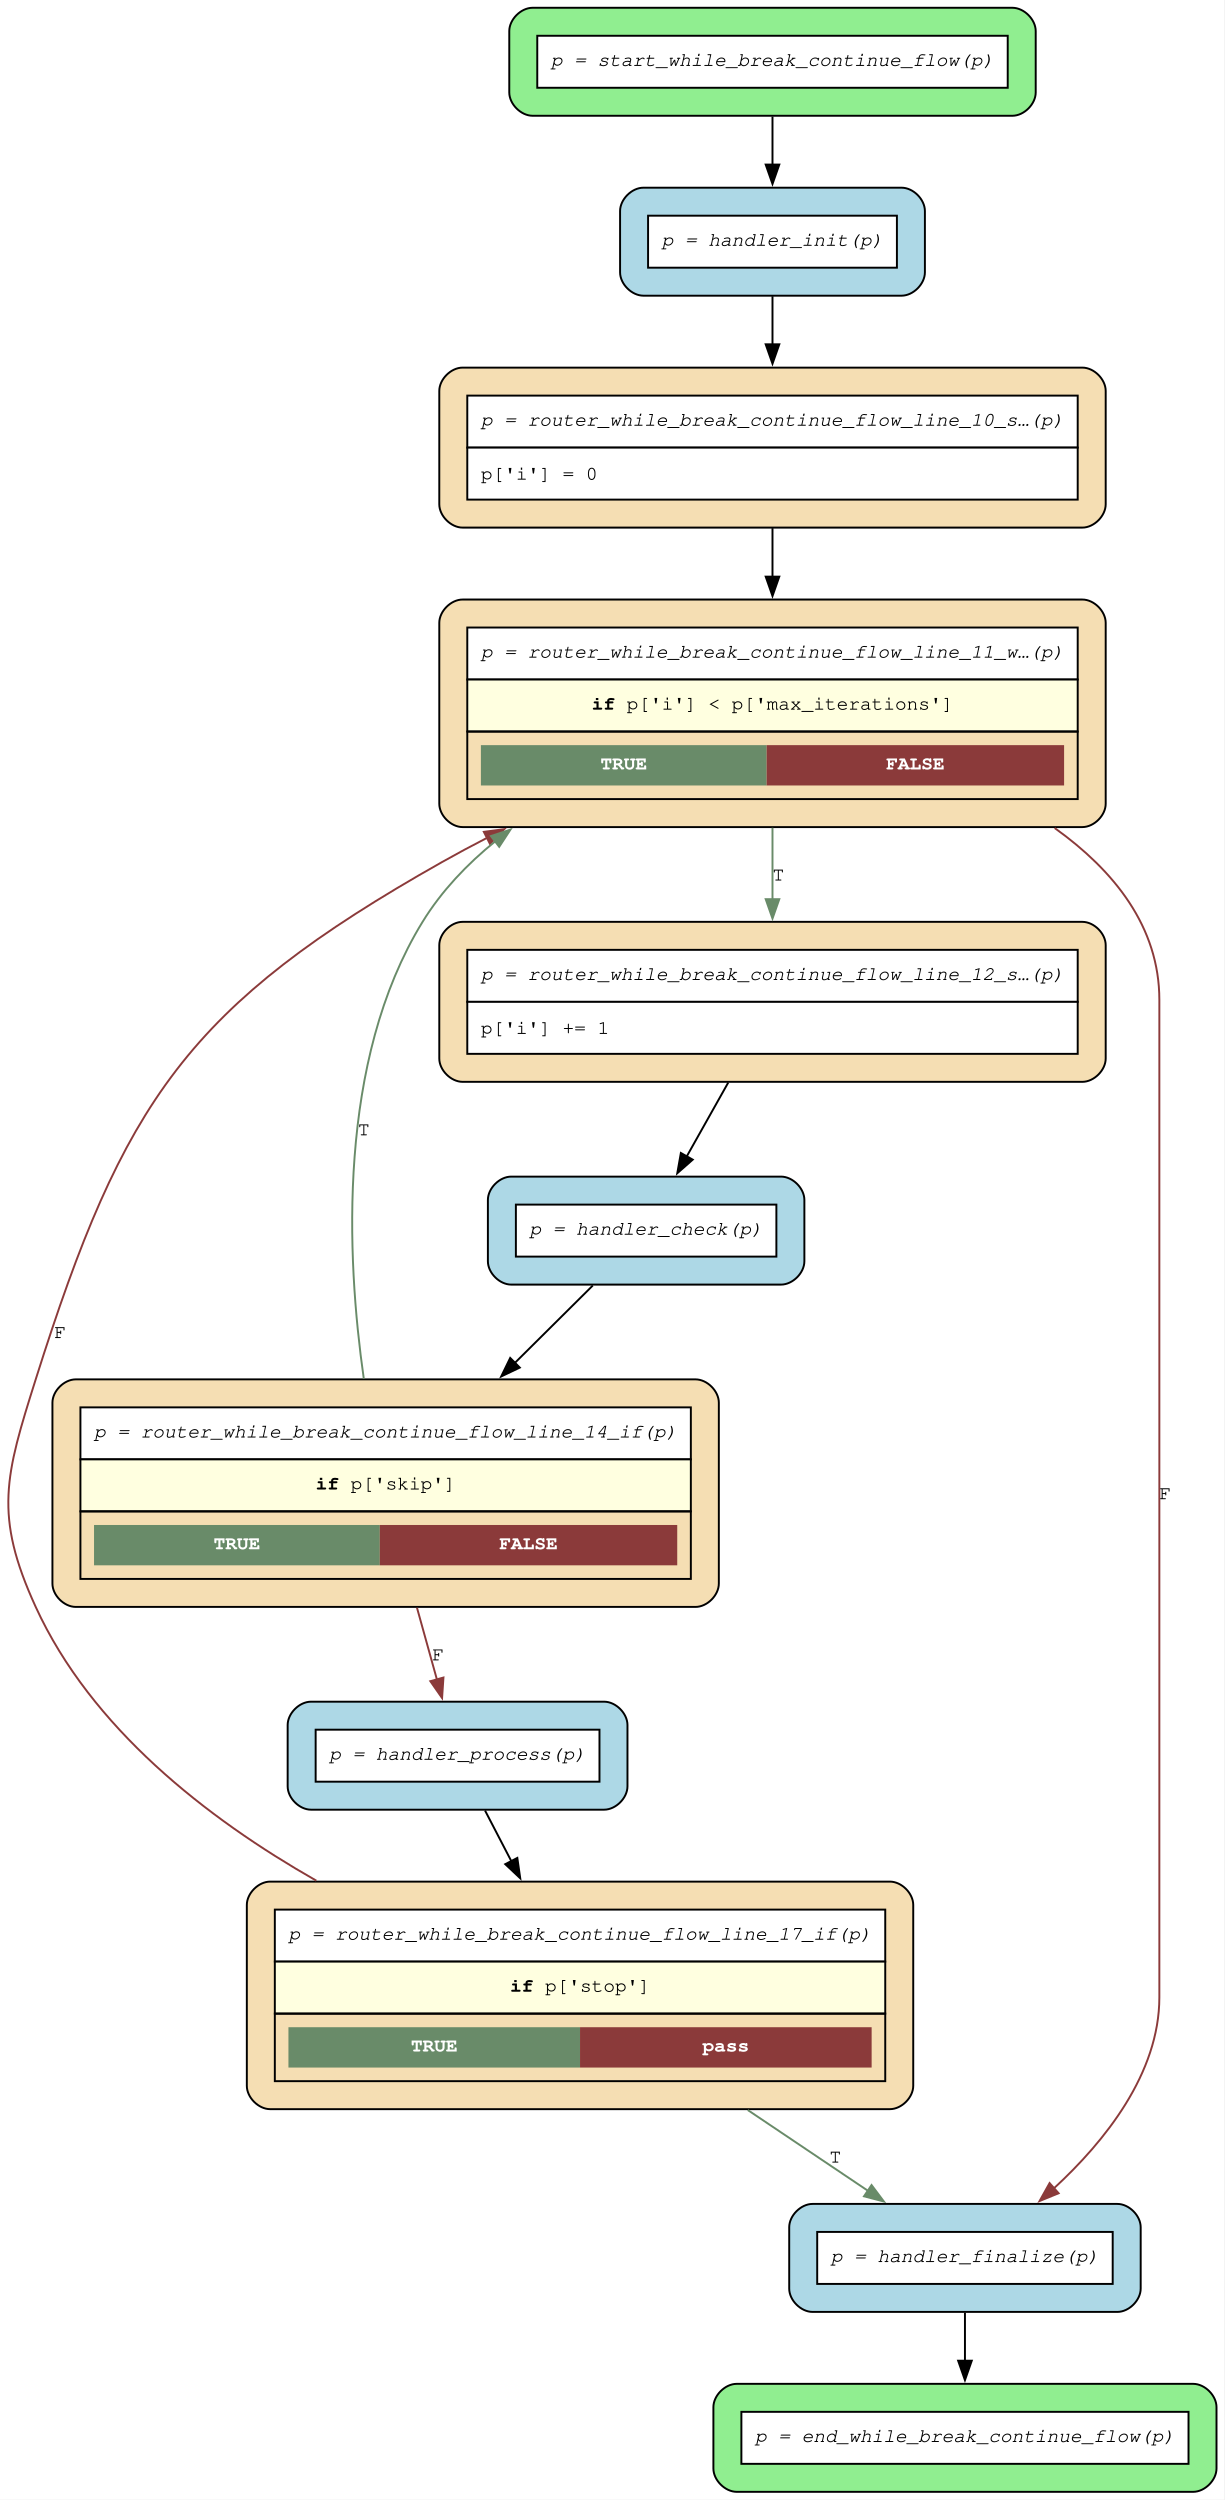
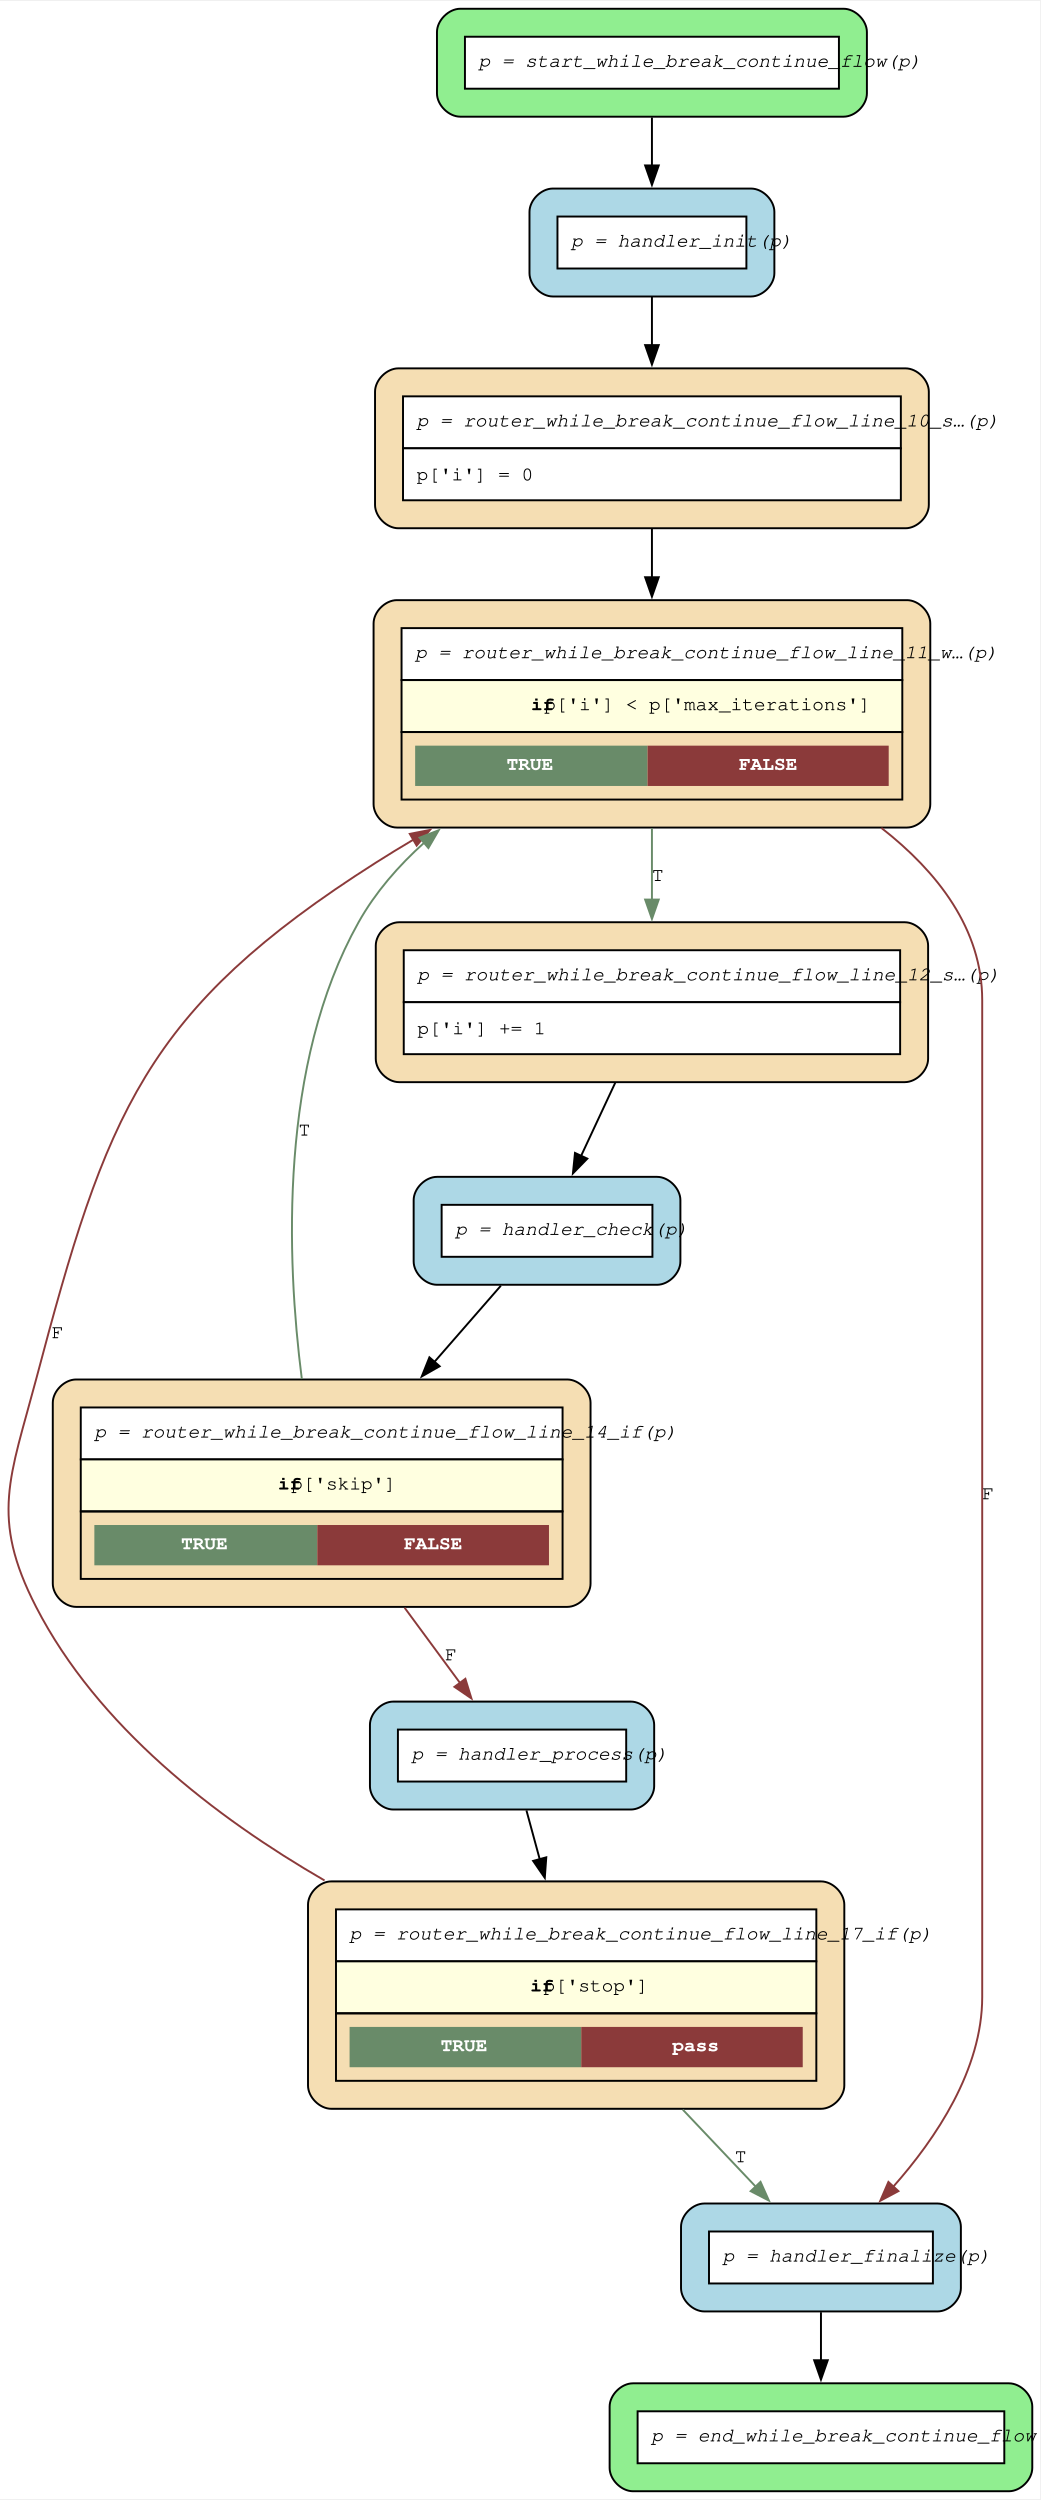
- <svg xmlns="http://www.w3.org/2000/svg" width="630pt" height="1286pt" viewBox="0.00 0.00 630.00 1286.00">
+ <svg xmlns="http://www.w3.org/2000/svg" width="535pt" height="1286pt" viewBox="0.00 0.00 535.34 1285.80">
  <g id="graph0" class="graph" transform="scale(1 1) rotate(0) translate(4 1281.8)">
-     <polygon fill="white" stroke="none" points="-4,4 -4,-1281.8 625.77,-1281.8 625.77,4 -4,4" />
+     <polygon fill="white" stroke="none" points="-4,4 -4,-1281.8 531.34,-1281.8 531.34,4 -4,4" />
    <g id="node1" class="node">
-       <path fill="lightgreen" stroke="black" d="M516.77,-1277.8C516.77,-1277.8 269.97,-1277.8 269.97,-1277.8 263.97,-1277.8 257.97,-1271.8 257.97,-1265.8 257.97,-1265.8 257.97,-1234.25 257.97,-1234.25 257.97,-1228.25 263.97,-1222.25 269.97,-1222.25 269.97,-1222.25 516.77,-1222.25 516.77,-1222.25 522.77,-1222.25 528.77,-1228.25 528.77,-1234.25 528.77,-1234.25 528.77,-1265.8 528.77,-1265.8 528.77,-1271.8 522.77,-1277.8 516.77,-1277.8" />
-       <polygon fill="white" stroke="none" points="272.37,-1236.65 272.37,-1263.4 514.37,-1263.4 514.37,-1236.65 272.37,-1236.65" />
-       <polygon fill="none" stroke="black" points="272.37,-1236.65 272.37,-1263.4 514.37,-1263.4 514.37,-1236.65 272.37,-1236.65" />
-       <text xml:space="preserve" text-anchor="start" x="279.37" y="-1247.9" font-family="Courier,monospace" font-style="italic" font-size="10.00">p = start_while_break_continue_flow(p)</text>
+       <path fill="lightgreen" stroke="black" d="M430.22,-1277.8C430.22,-1277.8 232.92,-1277.8 232.92,-1277.8 226.92,-1277.8 220.92,-1271.8 220.92,-1265.8 220.92,-1265.8 220.92,-1234.25 220.92,-1234.25 220.92,-1228.25 226.92,-1222.25 232.92,-1222.25 232.92,-1222.25 430.22,-1222.25 430.22,-1222.25 436.22,-1222.25 442.22,-1228.25 442.22,-1234.25 442.22,-1234.25 442.22,-1265.8 442.22,-1265.8 442.22,-1271.8 436.22,-1277.8 430.22,-1277.8" />
+       <polygon fill="white" stroke="none" points="235.32,-1236.65 235.32,-1263.4 427.82,-1263.4 427.82,-1236.65 235.32,-1236.65" />
+       <polygon fill="none" stroke="black" points="235.32,-1236.65 235.32,-1263.4 427.82,-1263.4 427.82,-1236.65 235.32,-1236.65" />
+       <text text-anchor="start" x="242.32" y="-1247.9" font-family="Courier,monospace" font-style="italic" font-size="10.00">p = start_while_break_continue_flow(p)</text>
    </g>
    <g id="node10" class="node">
-       <path fill="lightblue" stroke="black" d="M459.77,-1185.25C459.77,-1185.25 326.97,-1185.25 326.97,-1185.25 320.97,-1185.25 314.97,-1179.25 314.97,-1173.25 314.97,-1173.25 314.97,-1141.7 314.97,-1141.7 314.97,-1135.7 320.97,-1129.7 326.97,-1129.7 326.97,-1129.7 459.77,-1129.7 459.77,-1129.7 465.77,-1129.7 471.77,-1135.7 471.77,-1141.7 471.77,-1141.7 471.77,-1173.25 471.77,-1173.25 471.77,-1179.25 465.77,-1185.25 459.77,-1185.25" />
-       <polygon fill="white" stroke="none" points="329.37,-1144.1 329.37,-1170.85 457.37,-1170.85 457.37,-1144.1 329.37,-1144.1" />
-       <polygon fill="none" stroke="black" points="329.37,-1144.1 329.37,-1170.85 457.37,-1170.85 457.37,-1144.1 329.37,-1144.1" />
-       <text xml:space="preserve" text-anchor="start" x="336.37" y="-1155.35" font-family="Courier,monospace" font-style="italic" font-size="10.00">p = handler_init(p)</text>
+       <path fill="lightblue" stroke="black" d="M382.59,-1185.25C382.59,-1185.25 280.54,-1185.25 280.54,-1185.25 274.54,-1185.25 268.54,-1179.25 268.54,-1173.25 268.54,-1173.25 268.54,-1141.7 268.54,-1141.7 268.54,-1135.7 274.54,-1129.7 280.54,-1129.7 280.54,-1129.7 382.59,-1129.7 382.59,-1129.7 388.59,-1129.7 394.59,-1135.7 394.59,-1141.7 394.59,-1141.7 394.59,-1173.25 394.59,-1173.25 394.59,-1179.25 388.59,-1185.25 382.59,-1185.25" />
+       <polygon fill="white" stroke="none" points="282.94,-1144.1 282.94,-1170.85 380.19,-1170.85 380.19,-1144.1 282.94,-1144.1" />
+       <polygon fill="none" stroke="black" points="282.94,-1144.1 282.94,-1170.85 380.19,-1170.85 380.19,-1144.1 282.94,-1144.1" />
+       <text text-anchor="start" x="289.94" y="-1155.35" font-family="Courier,monospace" font-style="italic" font-size="10.00">p = handler_init(p)</text>
    </g>
    <g id="edge13" class="edge">
-       <path fill="none" stroke="black" d="M393.37,-1221.86C393.37,-1214.07 393.37,-1205.42 393.37,-1197.08" />
-       <polygon fill="black" stroke="black" points="396.87,-1197.14 393.37,-1187.14 389.87,-1197.14 396.87,-1197.14" />
+       <path fill="none" stroke="black" d="M331.57,-1221.86C331.57,-1214.07 331.57,-1205.42 331.57,-1197.08" />
+       <polygon fill="black" stroke="black" points="335.07,-1197.14 331.57,-1187.14 328.07,-1197.14 335.07,-1197.14" />
    </g>
    <g id="node2" class="node">
-       <path fill="wheat" stroke="black" d="M453.77,-313.9C453.77,-313.9 134.97,-313.9 134.97,-313.9 128.97,-313.9 122.97,-307.9 122.97,-301.9 122.97,-301.9 122.97,-208.85 122.97,-208.85 122.97,-202.85 128.97,-196.85 134.97,-196.85 134.97,-196.85 453.77,-196.85 453.77,-196.85 459.77,-196.85 465.77,-202.85 465.77,-208.85 465.77,-208.85 465.77,-301.9 465.77,-301.9 465.77,-307.9 459.77,-313.9 453.77,-313.9" />
-       <polygon fill="white" stroke="none" points="137.37,-272.75 137.37,-299.5 451.37,-299.5 451.37,-272.75 137.37,-272.75" />
-       <polygon fill="none" stroke="black" points="137.37,-272.75 137.37,-299.5 451.37,-299.5 451.37,-272.75 137.37,-272.75" />
-       <text xml:space="preserve" text-anchor="start" x="144.37" y="-284" font-family="Courier,monospace" font-style="italic" font-size="10.00">p = router_while_break_continue_flow_line_17_if(p)</text>
-       <polygon fill="lightyellow" stroke="none" points="137.37,-246 137.37,-272.75 451.37,-272.75 451.37,-246 137.37,-246" />
-       <polygon fill="none" stroke="black" points="137.37,-246 137.37,-272.75 451.37,-272.75 451.37,-246 137.37,-246" />
-       <text xml:space="preserve" text-anchor="start" x="258.37" y="-257.25" font-family="Courier,monospace" font-weight="bold" font-size="10.00">if</text>
-       <text xml:space="preserve" text-anchor="start" x="270.37" y="-257.25" font-family="Courier,monospace" font-size="10.00"> p['stop']</text>
-       <polygon fill="none" stroke="black" points="137.37,-211.25 137.37,-246 451.37,-246 451.37,-211.25 137.37,-211.25" />
-       <polygon fill="#698b69" stroke="none" points="144.37,-218.25 144.37,-239 294.37,-239 294.37,-218.25 144.37,-218.25" />
-       <text xml:space="preserve" text-anchor="start" x="207.37" y="-226.5" font-family="Courier,monospace" font-weight="bold" font-size="10.00" fill="white">TRUE</text>
-       <polygon fill="#8b3a3a" stroke="none" points="294.37,-218.25 294.37,-239 444.37,-239 444.37,-218.25 294.37,-218.25" />
-       <text xml:space="preserve" text-anchor="start" x="357.37" y="-226.5" font-family="Courier,monospace" font-weight="bold" font-size="10.00" fill="white">pass</text>
+       <path fill="wheat" stroke="black" d="M418.59,-313.9C418.59,-313.9 166.54,-313.9 166.54,-313.9 160.54,-313.9 154.54,-307.9 154.54,-301.9 154.54,-301.9 154.54,-208.85 154.54,-208.85 154.54,-202.85 160.54,-196.85 166.54,-196.85 166.54,-196.85 418.59,-196.85 418.59,-196.85 424.59,-196.85 430.59,-202.85 430.59,-208.85 430.59,-208.85 430.59,-301.9 430.59,-301.9 430.59,-307.9 424.59,-313.9 418.59,-313.9" />
+       <polygon fill="white" stroke="none" points="168.94,-272.75 168.94,-299.5 416.19,-299.5 416.19,-272.75 168.94,-272.75" />
+       <polygon fill="none" stroke="black" points="168.94,-272.75 168.94,-299.5 416.19,-299.5 416.19,-272.75 168.94,-272.75" />
+       <text text-anchor="start" x="175.94" y="-284" font-family="Courier,monospace" font-style="italic" font-size="10.00">p = router_while_break_continue_flow_line_17_if(p)</text>
+       <polygon fill="lightyellow" stroke="none" points="168.94,-246 168.94,-272.75 416.19,-272.75 416.19,-246 168.94,-246" />
+       <polygon fill="none" stroke="black" points="168.94,-246 168.94,-272.75 416.19,-272.75 416.19,-246 168.94,-246" />
+       <text text-anchor="start" x="268.94" y="-257.25" font-family="Courier,monospace" font-weight="bold" font-size="10.00">if</text>
+       <text text-anchor="start" x="275.69" y="-257.25" font-family="Courier,monospace" font-size="10.00"> p['stop']</text>
+       <polygon fill="none" stroke="black" points="168.94,-211.25 168.94,-246 416.19,-246 416.19,-211.25 168.94,-211.25" />
+       <polygon fill="#698b69" stroke="none" points="175.94,-218.25 175.94,-239 295.19,-239 295.19,-218.25 175.94,-218.25" />
+       <text text-anchor="start" x="222.82" y="-226.5" font-family="Courier,monospace" font-weight="bold" font-size="10.00" fill="white">TRUE</text>
+       <polygon fill="#8b3a3a" stroke="none" points="295.19,-218.25 295.19,-239 409.19,-239 409.19,-218.25 295.19,-218.25" />
+       <text text-anchor="start" x="342.07" y="-226.5" font-family="Courier,monospace" font-weight="bold" font-size="10.00" fill="white">pass</text>
    </g>
    <g id="node5" class="node">
-       <path fill="wheat" stroke="black" d="M552.77,-973.4C552.77,-973.4 233.97,-973.4 233.97,-973.4 227.97,-973.4 221.97,-967.4 221.97,-961.4 221.97,-961.4 221.97,-868.35 221.97,-868.35 221.97,-862.35 227.97,-856.35 233.97,-856.35 233.97,-856.35 552.77,-856.35 552.77,-856.35 558.77,-856.35 564.77,-862.35 564.77,-868.35 564.77,-868.35 564.77,-961.4 564.77,-961.4 564.77,-967.4 558.77,-973.4 552.77,-973.4" />
-       <polygon fill="white" stroke="none" points="236.37,-932.25 236.37,-959 550.37,-959 550.37,-932.25 236.37,-932.25" />
-       <polygon fill="none" stroke="black" points="236.37,-932.25 236.37,-959 550.37,-959 550.37,-932.25 236.37,-932.25" />
-       <text xml:space="preserve" text-anchor="start" x="243.37" y="-943.5" font-family="Courier,monospace" font-style="italic" font-size="10.00">p = router_while_break_continue_flow_line_11_w…(p)</text>
-       <polygon fill="lightyellow" stroke="none" points="236.37,-905.5 236.37,-932.25 550.37,-932.25 550.37,-905.5 236.37,-905.5" />
-       <polygon fill="none" stroke="black" points="236.37,-905.5 236.37,-932.25 550.37,-932.25 550.37,-905.5 236.37,-905.5" />
-       <text xml:space="preserve" text-anchor="start" x="300.37" y="-916.75" font-family="Courier,monospace" font-weight="bold" font-size="10.00">if</text>
-       <text xml:space="preserve" text-anchor="start" x="312.37" y="-916.75" font-family="Courier,monospace" font-size="10.00"> p['i'] &lt; p['max_iterations']</text>
-       <polygon fill="none" stroke="black" points="236.37,-870.75 236.37,-905.5 550.37,-905.5 550.37,-870.75 236.37,-870.75" />
-       <polygon fill="#698b69" stroke="none" points="243.37,-877.75 243.37,-898.5 390.37,-898.5 390.37,-877.75 243.37,-877.75" />
-       <text xml:space="preserve" text-anchor="start" x="304.87" y="-886" font-family="Courier,monospace" font-weight="bold" font-size="10.00" fill="white">TRUE</text>
-       <polygon fill="#8b3a3a" stroke="none" points="390.37,-877.75 390.37,-898.5 543.37,-898.5 543.37,-877.75 390.37,-877.75" />
-       <text xml:space="preserve" text-anchor="start" x="451.87" y="-886" font-family="Courier,monospace" font-weight="bold" font-size="10.00" fill="white">FALSE</text>
+       <path fill="wheat" stroke="black" d="M462.84,-973.4C462.84,-973.4 200.29,-973.4 200.29,-973.4 194.29,-973.4 188.29,-967.4 188.29,-961.4 188.29,-961.4 188.29,-868.35 188.29,-868.35 188.29,-862.35 194.29,-856.35 200.29,-856.35 200.29,-856.35 462.84,-856.35 462.84,-856.35 468.84,-856.35 474.84,-862.35 474.84,-868.35 474.84,-868.35 474.84,-961.4 474.84,-961.4 474.84,-967.4 468.84,-973.4 462.84,-973.4" />
+       <polygon fill="white" stroke="none" points="202.69,-932.25 202.69,-959 460.44,-959 460.44,-932.25 202.69,-932.25" />
+       <polygon fill="none" stroke="black" points="202.69,-932.25 202.69,-959 460.44,-959 460.44,-932.25 202.69,-932.25" />
+       <text text-anchor="start" x="209.69" y="-943.5" font-family="Courier,monospace" font-style="italic" font-size="10.00">p = router_while_break_continue_flow_line_11_w…(p)</text>
+       <polygon fill="lightyellow" stroke="none" points="202.69,-905.5 202.69,-932.25 460.44,-932.25 460.44,-905.5 202.69,-905.5" />
+       <polygon fill="none" stroke="black" points="202.69,-905.5 202.69,-932.25 460.44,-932.25 460.44,-905.5 202.69,-905.5" />
+       <text text-anchor="start" x="269.32" y="-916.75" font-family="Courier,monospace" font-weight="bold" font-size="10.00">if</text>
+       <text text-anchor="start" x="276.07" y="-916.75" font-family="Courier,monospace" font-size="10.00"> p['i'] &lt; p['max_iterations']</text>
+       <polygon fill="none" stroke="black" points="202.69,-870.75 202.69,-905.5 460.44,-905.5 460.44,-870.75 202.69,-870.75" />
+       <polygon fill="#698b69" stroke="none" points="209.69,-877.75 209.69,-898.5 329.32,-898.5 329.32,-877.75 209.69,-877.75" />
+       <text text-anchor="start" x="256.76" y="-886" font-family="Courier,monospace" font-weight="bold" font-size="10.00" fill="white">TRUE</text>
+       <polygon fill="#8b3a3a" stroke="none" points="329.32,-877.75 329.32,-898.5 453.44,-898.5 453.44,-877.75 329.32,-877.75" />
+       <text text-anchor="start" x="376.38" y="-886" font-family="Courier,monospace" font-weight="bold" font-size="10.00" fill="white">FALSE</text>
    </g>
    <g id="edge12" class="edge">
-       <path fill="none" stroke="#8b3a3a" d="M158.74,-314.37C102.08,-346.62 42.88,-393.01 14.37,-455.2 -7.3,-502.49 -1.28,-522.64 14.37,-572.25 59.64,-715.66 92.42,-764.41 223.37,-838.35 230.89,-842.59 238.69,-846.77 246.63,-850.86" />
-       <polygon fill="#8b3a3a" stroke="#8b3a3a" points="244.89,-853.9 255.4,-855.29 248.05,-847.66 244.89,-853.9" />
-       <text xml:space="preserve" text-anchor="middle" x="26.92" y="-593.5" font-family="Courier,monospace" font-size="10.00">F</text>
+       <path fill="none" stroke="#8b3a3a" d="M163.05,-314.38C106.59,-347.03 46.18,-393.72 14.57,-455.2 -9.22,-501.46 1.26,-521.96 14.57,-572.25 50.79,-709.09 70.11,-762.42 189.57,-838.35 195.82,-842.32 202.31,-846.29 208.9,-850.2" />
+       <polygon fill="#8b3a3a" stroke="#8b3a3a" points="206.93,-853.1 217.33,-855.12 210.46,-847.05 206.93,-853.1" />
+       <text text-anchor="middle" x="25.61" y="-593.5" font-family="Courier,monospace" font-size="10.00">F</text>
    </g>
    <g id="node9" class="node">
-       <path fill="lightblue" stroke="black" d="M570.77,-148.1C570.77,-148.1 413.97,-148.1 413.97,-148.1 407.97,-148.1 401.97,-142.1 401.97,-136.1 401.97,-136.1 401.97,-104.55 401.97,-104.55 401.97,-98.55 407.97,-92.55 413.97,-92.55 413.97,-92.55 570.77,-92.55 570.77,-92.55 576.77,-92.55 582.77,-98.55 582.77,-104.55 582.77,-104.55 582.77,-136.1 582.77,-136.1 582.77,-142.1 576.77,-148.1 570.77,-148.1" />
-       <polygon fill="white" stroke="none" points="416.37,-106.95 416.37,-133.7 568.37,-133.7 568.37,-106.95 416.37,-106.95" />
-       <polygon fill="none" stroke="black" points="416.37,-106.95 416.37,-133.7 568.37,-133.7 568.37,-106.95 416.37,-106.95" />
-       <text xml:space="preserve" text-anchor="start" x="423.37" y="-118.2" font-family="Courier,monospace" font-style="italic" font-size="10.00">p = handler_finalize(p)</text>
+       <path fill="lightblue" stroke="black" d="M478.59,-148.1C478.59,-148.1 358.54,-148.1 358.54,-148.1 352.54,-148.1 346.54,-142.1 346.54,-136.1 346.54,-136.1 346.54,-104.55 346.54,-104.55 346.54,-98.55 352.54,-92.55 358.54,-92.55 358.54,-92.55 478.59,-92.55 478.59,-92.55 484.59,-92.55 490.59,-98.55 490.59,-104.55 490.59,-104.55 490.59,-136.1 490.59,-136.1 490.59,-142.1 484.59,-148.1 478.59,-148.1" />
+       <polygon fill="white" stroke="none" points="360.94,-106.95 360.94,-133.7 476.19,-133.7 476.19,-106.95 360.94,-106.95" />
+       <polygon fill="none" stroke="black" points="360.94,-106.95 360.94,-133.7 476.19,-133.7 476.19,-106.95 360.94,-106.95" />
+       <text text-anchor="start" x="367.94" y="-118.2" font-family="Courier,monospace" font-style="italic" font-size="10.00">p = handler_finalize(p)</text>
    </g>
    <g id="edge11" class="edge">
-       <path fill="none" stroke="#698b69" d="M380.64,-196.4C401.77,-182.21 423.67,-167.49 442.43,-154.88" />
-       <polygon fill="#698b69" stroke="#698b69" points="444.33,-157.82 450.68,-149.34 440.43,-152.01 444.33,-157.82" />
-       <text xml:space="preserve" text-anchor="middle" x="425.68" y="-169.35" font-family="Courier,monospace" font-size="10.00">T</text>
+       <path fill="none" stroke="#698b69" d="M347.47,-196.4C360.29,-182.86 373.57,-168.84 385.13,-156.63" />
+       <polygon fill="#698b69" stroke="#698b69" points="387.46,-159.26 391.79,-149.6 382.38,-154.45 387.46,-159.26" />
+       <text text-anchor="middle" x="377.22" y="-169.35" font-family="Courier,monospace" font-size="10.00">T</text>
    </g>
    <g id="node3" class="node">
-       <path fill="wheat" stroke="black" d="M353.77,-572.25C353.77,-572.25 34.97,-572.25 34.97,-572.25 28.97,-572.25 22.97,-566.25 22.97,-560.25 22.97,-560.25 22.97,-467.2 22.97,-467.2 22.97,-461.2 28.97,-455.2 34.97,-455.2 34.97,-455.2 353.77,-455.2 353.77,-455.2 359.77,-455.2 365.77,-461.2 365.77,-467.2 365.77,-467.2 365.77,-560.25 365.77,-560.25 365.77,-566.25 359.77,-572.25 353.77,-572.25" />
-       <polygon fill="white" stroke="none" points="37.37,-531.1 37.37,-557.85 351.37,-557.85 351.37,-531.1 37.37,-531.1" />
-       <polygon fill="none" stroke="black" points="37.37,-531.1 37.37,-557.85 351.37,-557.85 351.37,-531.1 37.37,-531.1" />
-       <text xml:space="preserve" text-anchor="start" x="44.37" y="-542.35" font-family="Courier,monospace" font-style="italic" font-size="10.00">p = router_while_break_continue_flow_line_14_if(p)</text>
-       <polygon fill="lightyellow" stroke="none" points="37.37,-504.35 37.37,-531.1 351.37,-531.1 351.37,-504.35 37.37,-504.35" />
-       <polygon fill="none" stroke="black" points="37.37,-504.35 37.37,-531.1 351.37,-531.1 351.37,-504.35 37.37,-504.35" />
-       <text xml:space="preserve" text-anchor="start" x="158.37" y="-515.6" font-family="Courier,monospace" font-weight="bold" font-size="10.00">if</text>
-       <text xml:space="preserve" text-anchor="start" x="170.37" y="-515.6" font-family="Courier,monospace" font-size="10.00"> p['skip']</text>
-       <polygon fill="none" stroke="black" points="37.37,-469.6 37.37,-504.35 351.37,-504.35 351.37,-469.6 37.37,-469.6" />
-       <polygon fill="#698b69" stroke="none" points="44.37,-476.6 44.37,-497.35 191.37,-497.35 191.37,-476.6 44.37,-476.6" />
-       <text xml:space="preserve" text-anchor="start" x="105.87" y="-484.85" font-family="Courier,monospace" font-weight="bold" font-size="10.00" fill="white">TRUE</text>
-       <polygon fill="#8b3a3a" stroke="none" points="191.37,-476.6 191.37,-497.35 344.37,-497.35 344.37,-476.6 191.37,-476.6" />
-       <text xml:space="preserve" text-anchor="start" x="252.87" y="-484.85" font-family="Courier,monospace" font-weight="bold" font-size="10.00" fill="white">FALSE</text>
+       <path fill="wheat" stroke="black" d="M287.97,-572.25C287.97,-572.25 35.17,-572.25 35.17,-572.25 29.17,-572.25 23.17,-566.25 23.17,-560.25 23.17,-560.25 23.17,-467.2 23.17,-467.2 23.17,-461.2 29.17,-455.2 35.17,-455.2 35.17,-455.2 287.97,-455.2 287.97,-455.2 293.97,-455.2 299.97,-461.2 299.97,-467.2 299.97,-467.2 299.97,-560.25 299.97,-560.25 299.97,-566.25 293.97,-572.25 287.97,-572.25" />
+       <polygon fill="white" stroke="none" points="37.57,-531.1 37.57,-557.85 285.57,-557.85 285.57,-531.1 37.57,-531.1" />
+       <polygon fill="none" stroke="black" points="37.57,-531.1 37.57,-557.85 285.57,-557.85 285.57,-531.1 37.57,-531.1" />
+       <text text-anchor="start" x="44.57" y="-542.35" font-family="Courier,monospace" font-style="italic" font-size="10.00">p = router_while_break_continue_flow_line_14_if(p)</text>
+       <polygon fill="lightyellow" stroke="none" points="37.57,-504.35 37.57,-531.1 285.57,-531.1 285.57,-504.35 37.57,-504.35" />
+       <polygon fill="none" stroke="black" points="37.57,-504.35 37.57,-531.1 285.57,-531.1 285.57,-504.35 37.57,-504.35" />
+       <text text-anchor="start" x="139.07" y="-515.6" font-family="Courier,monospace" font-weight="bold" font-size="10.00">if</text>
+       <text text-anchor="start" x="145.82" y="-515.6" font-family="Courier,monospace" font-size="10.00"> p['skip']</text>
+       <polygon fill="none" stroke="black" points="37.57,-469.6 37.57,-504.35 285.57,-504.35 285.57,-469.6 37.57,-469.6" />
+       <polygon fill="#698b69" stroke="none" points="44.57,-476.6 44.57,-497.35 159.32,-497.35 159.32,-476.6 44.57,-476.6" />
+       <text text-anchor="start" x="89.19" y="-484.85" font-family="Courier,monospace" font-weight="bold" font-size="10.00" fill="white">TRUE</text>
+       <polygon fill="#8b3a3a" stroke="none" points="159.32,-476.6 159.32,-497.35 278.57,-497.35 278.57,-476.6 159.32,-476.6" />
+       <text text-anchor="start" x="203.94" y="-484.85" font-family="Courier,monospace" font-weight="bold" font-size="10.00" fill="white">FALSE</text>
    </g>
    <g id="edge10" class="edge">
-       <path fill="none" stroke="#698b69" d="M183.14,-572.57C174.17,-635.32 169.42,-736.08 213.37,-807.6 223.14,-823.49 236.25,-837.29 250.96,-849.19" />
-       <polygon fill="#698b69" stroke="#698b69" points="248.53,-851.74 258.59,-855.06 252.79,-846.19 248.53,-851.74" />
-       <text xml:space="preserve" text-anchor="middle" x="183.14" y="-697.8" font-family="Courier,monospace" font-size="10.00">T</text>
+       <path fill="none" stroke="#698b69" d="M151.36,-572.49C143.4,-634.72 139.63,-734.61 180.57,-807.6 189.2,-823 201.11,-836.69 214.49,-848.69" />
+       <polygon fill="#698b69" stroke="#698b69" points="211.96,-851.14 221.83,-854.97 216.5,-845.81 211.96,-851.14" />
+       <text text-anchor="middle" x="152.66" y="-697.8" font-family="Courier,monospace" font-size="10.00">T</text>
    </g>
    <g id="node11" class="node">
-       <path fill="lightblue" stroke="black" d="M306.77,-406.45C306.77,-406.45 155.97,-406.45 155.97,-406.45 149.97,-406.45 143.97,-400.45 143.97,-394.45 143.97,-394.45 143.97,-362.9 143.97,-362.9 143.97,-356.9 149.97,-350.9 155.97,-350.9 155.97,-350.9 306.77,-350.9 306.77,-350.9 312.77,-350.9 318.77,-356.9 318.77,-362.9 318.77,-362.9 318.77,-394.45 318.77,-394.45 318.77,-400.45 312.77,-406.45 306.77,-406.45" />
-       <polygon fill="white" stroke="none" points="158.37,-365.3 158.37,-392.05 304.37,-392.05 304.37,-365.3 158.37,-365.3" />
-       <polygon fill="none" stroke="black" points="158.37,-365.3 158.37,-392.05 304.37,-392.05 304.37,-365.3 158.37,-365.3" />
-       <text xml:space="preserve" text-anchor="start" x="165.37" y="-376.55" font-family="Courier,monospace" font-style="italic" font-size="10.00">p = handler_process(p)</text>
+       <path fill="lightblue" stroke="black" d="M320.72,-406.45C320.72,-406.45 198.42,-406.45 198.42,-406.45 192.42,-406.45 186.42,-400.45 186.42,-394.45 186.42,-394.45 186.42,-362.9 186.42,-362.9 186.42,-356.9 192.42,-350.9 198.42,-350.9 198.42,-350.9 320.72,-350.9 320.72,-350.9 326.72,-350.9 332.72,-356.9 332.72,-362.9 332.72,-362.9 332.72,-394.45 332.72,-394.45 332.72,-400.45 326.72,-406.45 320.72,-406.45" />
+       <polygon fill="white" stroke="none" points="200.82,-365.3 200.82,-392.05 318.32,-392.05 318.32,-365.3 200.82,-365.3" />
+       <polygon fill="none" stroke="black" points="200.82,-365.3 200.82,-392.05 318.32,-392.05 318.32,-365.3 200.82,-365.3" />
+       <text text-anchor="start" x="207.82" y="-376.55" font-family="Courier,monospace" font-style="italic" font-size="10.00">p = handler_process(p)</text>
    </g>
    <g id="edge9" class="edge">
-       <path fill="none" stroke="#8b3a3a" d="M210.5,-454.75C213.97,-442.25 217.56,-429.34 220.76,-417.83" />
-       <polygon fill="#8b3a3a" stroke="#8b3a3a" points="224.11,-418.88 223.41,-408.31 217.36,-417 224.11,-418.88" />
-       <text xml:space="preserve" text-anchor="middle" x="221.35" y="-427.7" font-family="Courier,monospace" font-size="10.00">F</text>
+       <path fill="none" stroke="#8b3a3a" d="M204.27,-454.75C213.95,-441.6 223.98,-428 232.78,-416.04" />
+       <polygon fill="#8b3a3a" stroke="#8b3a3a" points="235.54,-418.19 238.66,-408.07 229.91,-414.04 235.54,-418.19" />
+       <text text-anchor="middle" x="228.07" y="-427.7" font-family="Courier,monospace" font-size="10.00">F</text>
    </g>
    <g id="node4" class="node">
-       <path fill="wheat" stroke="black" d="M552.77,-807.6C552.77,-807.6 233.97,-807.6 233.97,-807.6 227.97,-807.6 221.97,-801.6 221.97,-795.6 221.97,-795.6 221.97,-737.3 221.97,-737.3 221.97,-731.3 227.97,-725.3 233.97,-725.3 233.97,-725.3 552.77,-725.3 552.77,-725.3 558.77,-725.3 564.77,-731.3 564.77,-737.3 564.77,-737.3 564.77,-795.6 564.77,-795.6 564.77,-801.6 558.77,-807.6 552.77,-807.6" />
-       <polygon fill="white" stroke="none" points="236.37,-766.45 236.37,-793.2 550.37,-793.2 550.37,-766.45 236.37,-766.45" />
-       <polygon fill="none" stroke="black" points="236.37,-766.45 236.37,-793.2 550.37,-793.2 550.37,-766.45 236.37,-766.45" />
-       <text xml:space="preserve" text-anchor="start" x="243.37" y="-777.7" font-family="Courier,monospace" font-style="italic" font-size="10.00">p = router_while_break_continue_flow_line_12_s…(p)</text>
-       <polygon fill="white" stroke="none" points="236.37,-739.7 236.37,-766.45 550.37,-766.45 550.37,-739.7 236.37,-739.7" />
-       <polygon fill="none" stroke="black" points="236.37,-739.7 236.37,-766.45 550.37,-766.45 550.37,-739.7 236.37,-739.7" />
-       <text xml:space="preserve" text-anchor="start" x="243.37" y="-749.95" font-family="Courier,monospace" font-size="10.00">p['i'] += 1</text>
+       <path fill="wheat" stroke="black" d="M461.72,-807.6C461.72,-807.6 201.42,-807.6 201.42,-807.6 195.42,-807.6 189.42,-801.6 189.42,-795.6 189.42,-795.6 189.42,-737.3 189.42,-737.3 189.42,-731.3 195.42,-725.3 201.42,-725.3 201.42,-725.3 461.72,-725.3 461.72,-725.3 467.72,-725.3 473.72,-731.3 473.72,-737.3 473.72,-737.3 473.72,-795.6 473.72,-795.6 473.72,-801.6 467.72,-807.6 461.72,-807.6" />
+       <polygon fill="white" stroke="none" points="203.82,-766.45 203.82,-793.2 459.32,-793.2 459.32,-766.45 203.82,-766.45" />
+       <polygon fill="none" stroke="black" points="203.82,-766.45 203.82,-793.2 459.32,-793.2 459.32,-766.45 203.82,-766.45" />
+       <text text-anchor="start" x="210.82" y="-777.7" font-family="Courier,monospace" font-style="italic" font-size="10.00">p = router_while_break_continue_flow_line_12_s…(p)</text>
+       <polygon fill="white" stroke="none" points="203.82,-739.7 203.82,-766.45 459.32,-766.45 459.32,-739.7 203.82,-739.7" />
+       <polygon fill="none" stroke="black" points="203.82,-739.7 203.82,-766.45 459.32,-766.45 459.32,-739.7 203.82,-739.7" />
+       <text text-anchor="start" x="210.82" y="-749.95" font-family="Courier,monospace" font-size="10.00">p['i'] += 1</text>
    </g>
    <g id="node8" class="node">
-       <path fill="lightblue" stroke="black" d="M397.77,-676.55C397.77,-676.55 258.97,-676.55 258.97,-676.55 252.97,-676.55 246.97,-670.55 246.97,-664.55 246.97,-664.55 246.97,-633 246.97,-633 246.97,-627 252.97,-621 258.97,-621 258.97,-621 397.77,-621 397.77,-621 403.77,-621 409.77,-627 409.77,-633 409.77,-633 409.77,-664.55 409.77,-664.55 409.77,-670.55 403.77,-676.55 397.77,-676.55" />
-       <polygon fill="white" stroke="none" points="261.37,-635.4 261.37,-662.15 395.37,-662.15 395.37,-635.4 261.37,-635.4" />
-       <polygon fill="none" stroke="black" points="261.37,-635.4 261.37,-662.15 395.37,-662.15 395.37,-635.4 261.37,-635.4" />
-       <text xml:space="preserve" text-anchor="start" x="268.37" y="-646.65" font-family="Courier,monospace" font-style="italic" font-size="10.00">p = handler_check(p)</text>
+       <path fill="lightblue" stroke="black" d="M334.22,-676.55C334.22,-676.55 220.92,-676.55 220.92,-676.55 214.92,-676.55 208.92,-670.55 208.92,-664.55 208.92,-664.55 208.92,-633 208.92,-633 208.92,-627 214.92,-621 220.92,-621 220.92,-621 334.22,-621 334.22,-621 340.22,-621 346.22,-627 346.22,-633 346.22,-633 346.22,-664.55 346.22,-664.55 346.22,-670.55 340.22,-676.55 334.22,-676.55" />
+       <polygon fill="white" stroke="none" points="223.32,-635.4 223.32,-662.15 331.82,-662.15 331.82,-635.4 223.32,-635.4" />
+       <polygon fill="none" stroke="black" points="223.32,-635.4 223.32,-662.15 331.82,-662.15 331.82,-635.4 223.32,-635.4" />
+       <text text-anchor="start" x="230.32" y="-646.65" font-family="Courier,monospace" font-style="italic" font-size="10.00">p = handler_check(p)</text>
    </g>
    <g id="edge8" class="edge">
-       <path fill="none" stroke="black" d="M370.64,-724.99C363.66,-712.57 356.02,-698.98 349.18,-686.8" />
-       <polygon fill="black" stroke="black" points="352.34,-685.28 344.39,-678.28 346.24,-688.71 352.34,-685.28" />
+       <path fill="none" stroke="black" d="M312.68,-724.99C306.94,-712.7 300.66,-699.25 295.02,-687.16" />
+       <polygon fill="black" stroke="black" points="298.3,-685.91 290.9,-678.33 291.96,-688.87 298.3,-685.91" />
    </g>
    <g id="edge7" class="edge">
-       <path fill="none" stroke="#698b69" d="M393.37,-856C393.37,-843.77 393.37,-830.93 393.37,-818.95" />
-       <polygon fill="#698b69" stroke="#698b69" points="396.87,-819.28 393.37,-809.28 389.87,-819.28 396.87,-819.28" />
-       <text xml:space="preserve" text-anchor="middle" x="396.37" y="-828.85" font-family="Courier,monospace" font-size="10.00">T</text>
+       <path fill="none" stroke="#698b69" d="M331.57,-856C331.57,-843.77 331.57,-830.93 331.57,-818.95" />
+       <polygon fill="#698b69" stroke="#698b69" points="335.07,-819.28 331.57,-809.28 328.07,-819.28 335.07,-819.28" />
+       <text text-anchor="middle" x="334.57" y="-828.85" font-family="Courier,monospace" font-size="10.00">T</text>
    </g>
    <g id="edge6" class="edge">
-       <path fill="none" stroke="#8b3a3a" d="M538.52,-855.85C569.13,-833.96 592.37,-804.98 592.37,-767.45 592.37,-767.45 592.37,-767.45 592.37,-254.38 592.37,-215.26 564.42,-180.32 538.07,-156.06" />
-       <polygon fill="#8b3a3a" stroke="#8b3a3a" points="540.55,-153.59 530.74,-149.58 535.91,-158.83 540.55,-153.59" />
-       <text xml:space="preserve" text-anchor="middle" x="595.37" y="-510.6" font-family="Courier,monospace" font-size="10.00">F</text>
+       <path fill="none" stroke="#8b3a3a" d="M449.64,-856.17C478.65,-833.53 501.57,-804.07 501.57,-767.45 501.57,-767.45 501.57,-767.45 501.57,-254.38 501.57,-217.11 477.85,-181.67 455.77,-156.74" />
+       <polygon fill="#8b3a3a" stroke="#8b3a3a" points="458.44,-154.48 449.09,-149.49 453.29,-159.22 458.44,-154.48" />
+       <text text-anchor="middle" x="504.57" y="-510.6" font-family="Courier,monospace" font-size="10.00">F</text>
    </g>
    <g id="node6" class="node">
-       <path fill="wheat" stroke="black" d="M552.77,-1092.7C552.77,-1092.7 233.97,-1092.7 233.97,-1092.7 227.97,-1092.7 221.97,-1086.7 221.97,-1080.7 221.97,-1080.7 221.97,-1022.4 221.97,-1022.4 221.97,-1016.4 227.97,-1010.4 233.97,-1010.4 233.97,-1010.4 552.77,-1010.4 552.77,-1010.4 558.77,-1010.4 564.77,-1016.4 564.77,-1022.4 564.77,-1022.4 564.77,-1080.7 564.77,-1080.7 564.77,-1086.7 558.77,-1092.7 552.77,-1092.7" />
-       <polygon fill="white" stroke="none" points="236.37,-1051.55 236.37,-1078.3 550.37,-1078.3 550.37,-1051.55 236.37,-1051.55" />
-       <polygon fill="none" stroke="black" points="236.37,-1051.55 236.37,-1078.3 550.37,-1078.3 550.37,-1051.55 236.37,-1051.55" />
-       <text xml:space="preserve" text-anchor="start" x="243.37" y="-1062.8" font-family="Courier,monospace" font-style="italic" font-size="10.00">p = router_while_break_continue_flow_line_10_s…(p)</text>
-       <polygon fill="white" stroke="none" points="236.37,-1024.8 236.37,-1051.55 550.37,-1051.55 550.37,-1024.8 236.37,-1024.8" />
-       <polygon fill="none" stroke="black" points="236.37,-1024.8 236.37,-1051.55 550.37,-1051.55 550.37,-1024.8 236.37,-1024.8" />
-       <text xml:space="preserve" text-anchor="start" x="243.37" y="-1035.05" font-family="Courier,monospace" font-size="10.00">p['i'] = 0</text>
+       <path fill="wheat" stroke="black" d="M462.09,-1092.7C462.09,-1092.7 201.04,-1092.7 201.04,-1092.7 195.04,-1092.7 189.04,-1086.7 189.04,-1080.7 189.04,-1080.7 189.04,-1022.4 189.04,-1022.4 189.04,-1016.4 195.04,-1010.4 201.04,-1010.4 201.04,-1010.4 462.09,-1010.4 462.09,-1010.4 468.09,-1010.4 474.09,-1016.4 474.09,-1022.4 474.09,-1022.4 474.09,-1080.7 474.09,-1080.7 474.09,-1086.7 468.09,-1092.7 462.09,-1092.7" />
+       <polygon fill="white" stroke="none" points="203.44,-1051.55 203.44,-1078.3 459.69,-1078.3 459.69,-1051.55 203.44,-1051.55" />
+       <polygon fill="none" stroke="black" points="203.44,-1051.55 203.44,-1078.3 459.69,-1078.3 459.69,-1051.55 203.44,-1051.55" />
+       <text text-anchor="start" x="210.44" y="-1062.8" font-family="Courier,monospace" font-style="italic" font-size="10.00">p = router_while_break_continue_flow_line_10_s…(p)</text>
+       <polygon fill="white" stroke="none" points="203.44,-1024.8 203.44,-1051.55 459.69,-1051.55 459.69,-1024.8 203.44,-1024.8" />
+       <polygon fill="none" stroke="black" points="203.44,-1024.8 203.44,-1051.55 459.69,-1051.55 459.69,-1024.8 203.44,-1024.8" />
+       <text text-anchor="start" x="210.44" y="-1035.05" font-family="Courier,monospace" font-size="10.00">p['i'] = 0</text>
    </g>
    <g id="edge5" class="edge">
-       <path fill="none" stroke="black" d="M393.37,-1010.14C393.37,-1002.17 393.37,-993.59 393.37,-984.98" />
-       <polygon fill="black" stroke="black" points="396.87,-985.19 393.37,-975.19 389.87,-985.19 396.87,-985.19" />
+       <path fill="none" stroke="black" d="M331.57,-1010.14C331.57,-1002.17 331.57,-993.59 331.57,-984.98" />
+       <polygon fill="black" stroke="black" points="335.07,-985.19 331.57,-975.19 328.07,-985.19 335.07,-985.19" />
    </g>
    <g id="node7" class="node">
-       <path fill="lightgreen" stroke="black" d="M609.77,-55.55C609.77,-55.55 374.97,-55.55 374.97,-55.55 368.97,-55.55 362.97,-49.55 362.97,-43.55 362.97,-43.55 362.97,-12 362.97,-12 362.97,-6 368.97,0 374.97,0 374.97,0 609.77,0 609.77,0 615.77,0 621.77,-6 621.77,-12 621.77,-12 621.77,-43.55 621.77,-43.55 621.77,-49.55 615.77,-55.55 609.77,-55.55" />
-       <polygon fill="white" stroke="none" points="377.37,-14.4 377.37,-41.15 607.37,-41.15 607.37,-14.4 377.37,-14.4" />
-       <polygon fill="none" stroke="black" points="377.37,-14.4 377.37,-41.15 607.37,-41.15 607.37,-14.4 377.37,-14.4" />
-       <text xml:space="preserve" text-anchor="start" x="384.37" y="-25.65" font-family="Courier,monospace" font-style="italic" font-size="10.00">p = end_while_break_continue_flow(p)</text>
+       <path fill="lightgreen" stroke="black" d="M515.34,-55.55C515.34,-55.55 321.79,-55.55 321.79,-55.55 315.79,-55.55 309.79,-49.55 309.79,-43.55 309.79,-43.55 309.79,-12 309.79,-12 309.79,-6 315.79,0 321.79,0 321.79,0 515.34,0 515.34,0 521.34,0 527.34,-6 527.34,-12 527.34,-12 527.34,-43.55 527.34,-43.55 527.34,-49.55 521.34,-55.55 515.34,-55.55" />
+       <polygon fill="white" stroke="none" points="324.19,-14.4 324.19,-41.15 512.94,-41.15 512.94,-14.4 324.19,-14.4" />
+       <polygon fill="none" stroke="black" points="324.19,-14.4 324.19,-41.15 512.94,-41.15 512.94,-14.4 324.19,-14.4" />
+       <text text-anchor="start" x="331.19" y="-25.65" font-family="Courier,monospace" font-style="italic" font-size="10.00">p = end_while_break_continue_flow(p)</text>
    </g>
    <g id="edge1" class="edge">
-       <path fill="none" stroke="black" d="M300.93,-620.53C289.18,-608.85 274.89,-594.67 260.64,-580.52" />
-       <polygon fill="black" stroke="black" points="263.38,-578.31 253.82,-573.75 258.45,-583.28 263.38,-578.31" />
+       <path fill="none" stroke="black" d="M253.81,-620.53C243.82,-609.07 231.72,-595.19 219.62,-581.31" />
+       <polygon fill="black" stroke="black" points="222.3,-579.06 213.09,-573.82 217.03,-583.66 222.3,-579.06" />
    </g>
    <g id="edge2" class="edge">
-       <path fill="none" stroke="black" d="M492.37,-92.16C492.37,-84.37 492.37,-75.72 492.37,-67.38" />
-       <polygon fill="black" stroke="black" points="495.87,-67.44 492.37,-57.44 488.87,-67.44 495.87,-67.44" />
+       <path fill="none" stroke="black" d="M418.57,-92.16C418.57,-84.37 418.57,-75.72 418.57,-67.38" />
+       <polygon fill="black" stroke="black" points="422.07,-67.44 418.57,-57.44 415.07,-67.44 422.07,-67.44" />
    </g>
    <g id="edge3" class="edge">
-       <path fill="none" stroke="black" d="M393.37,-1129.44C393.37,-1121.75 393.37,-1113.1 393.37,-1104.45" />
-       <polygon fill="black" stroke="black" points="396.87,-1104.68 393.37,-1094.68 389.87,-1104.68 396.87,-1104.68" />
+       <path fill="none" stroke="black" d="M331.57,-1129.44C331.57,-1121.75 331.57,-1113.1 331.57,-1104.45" />
+       <polygon fill="black" stroke="black" points="335.07,-1104.68 331.57,-1094.68 328.07,-1104.68 335.07,-1104.68" />
    </g>
    <g id="edge4" class="edge">
-       <path fill="none" stroke="black" d="M245.51,-350.45C249.62,-342.55 254.29,-333.55 259.08,-324.32" />
-       <polygon fill="black" stroke="black" points="262.11,-326.09 263.61,-315.61 255.9,-322.87 262.11,-326.09" />
+       <path fill="none" stroke="black" d="M266.97,-350.45C269.06,-342.81 271.42,-334.13 273.84,-325.21" />
+       <polygon fill="black" stroke="black" points="277.18,-326.29 276.42,-315.72 270.42,-324.45 277.18,-326.29" />
    </g>
  </g>
</svg>
